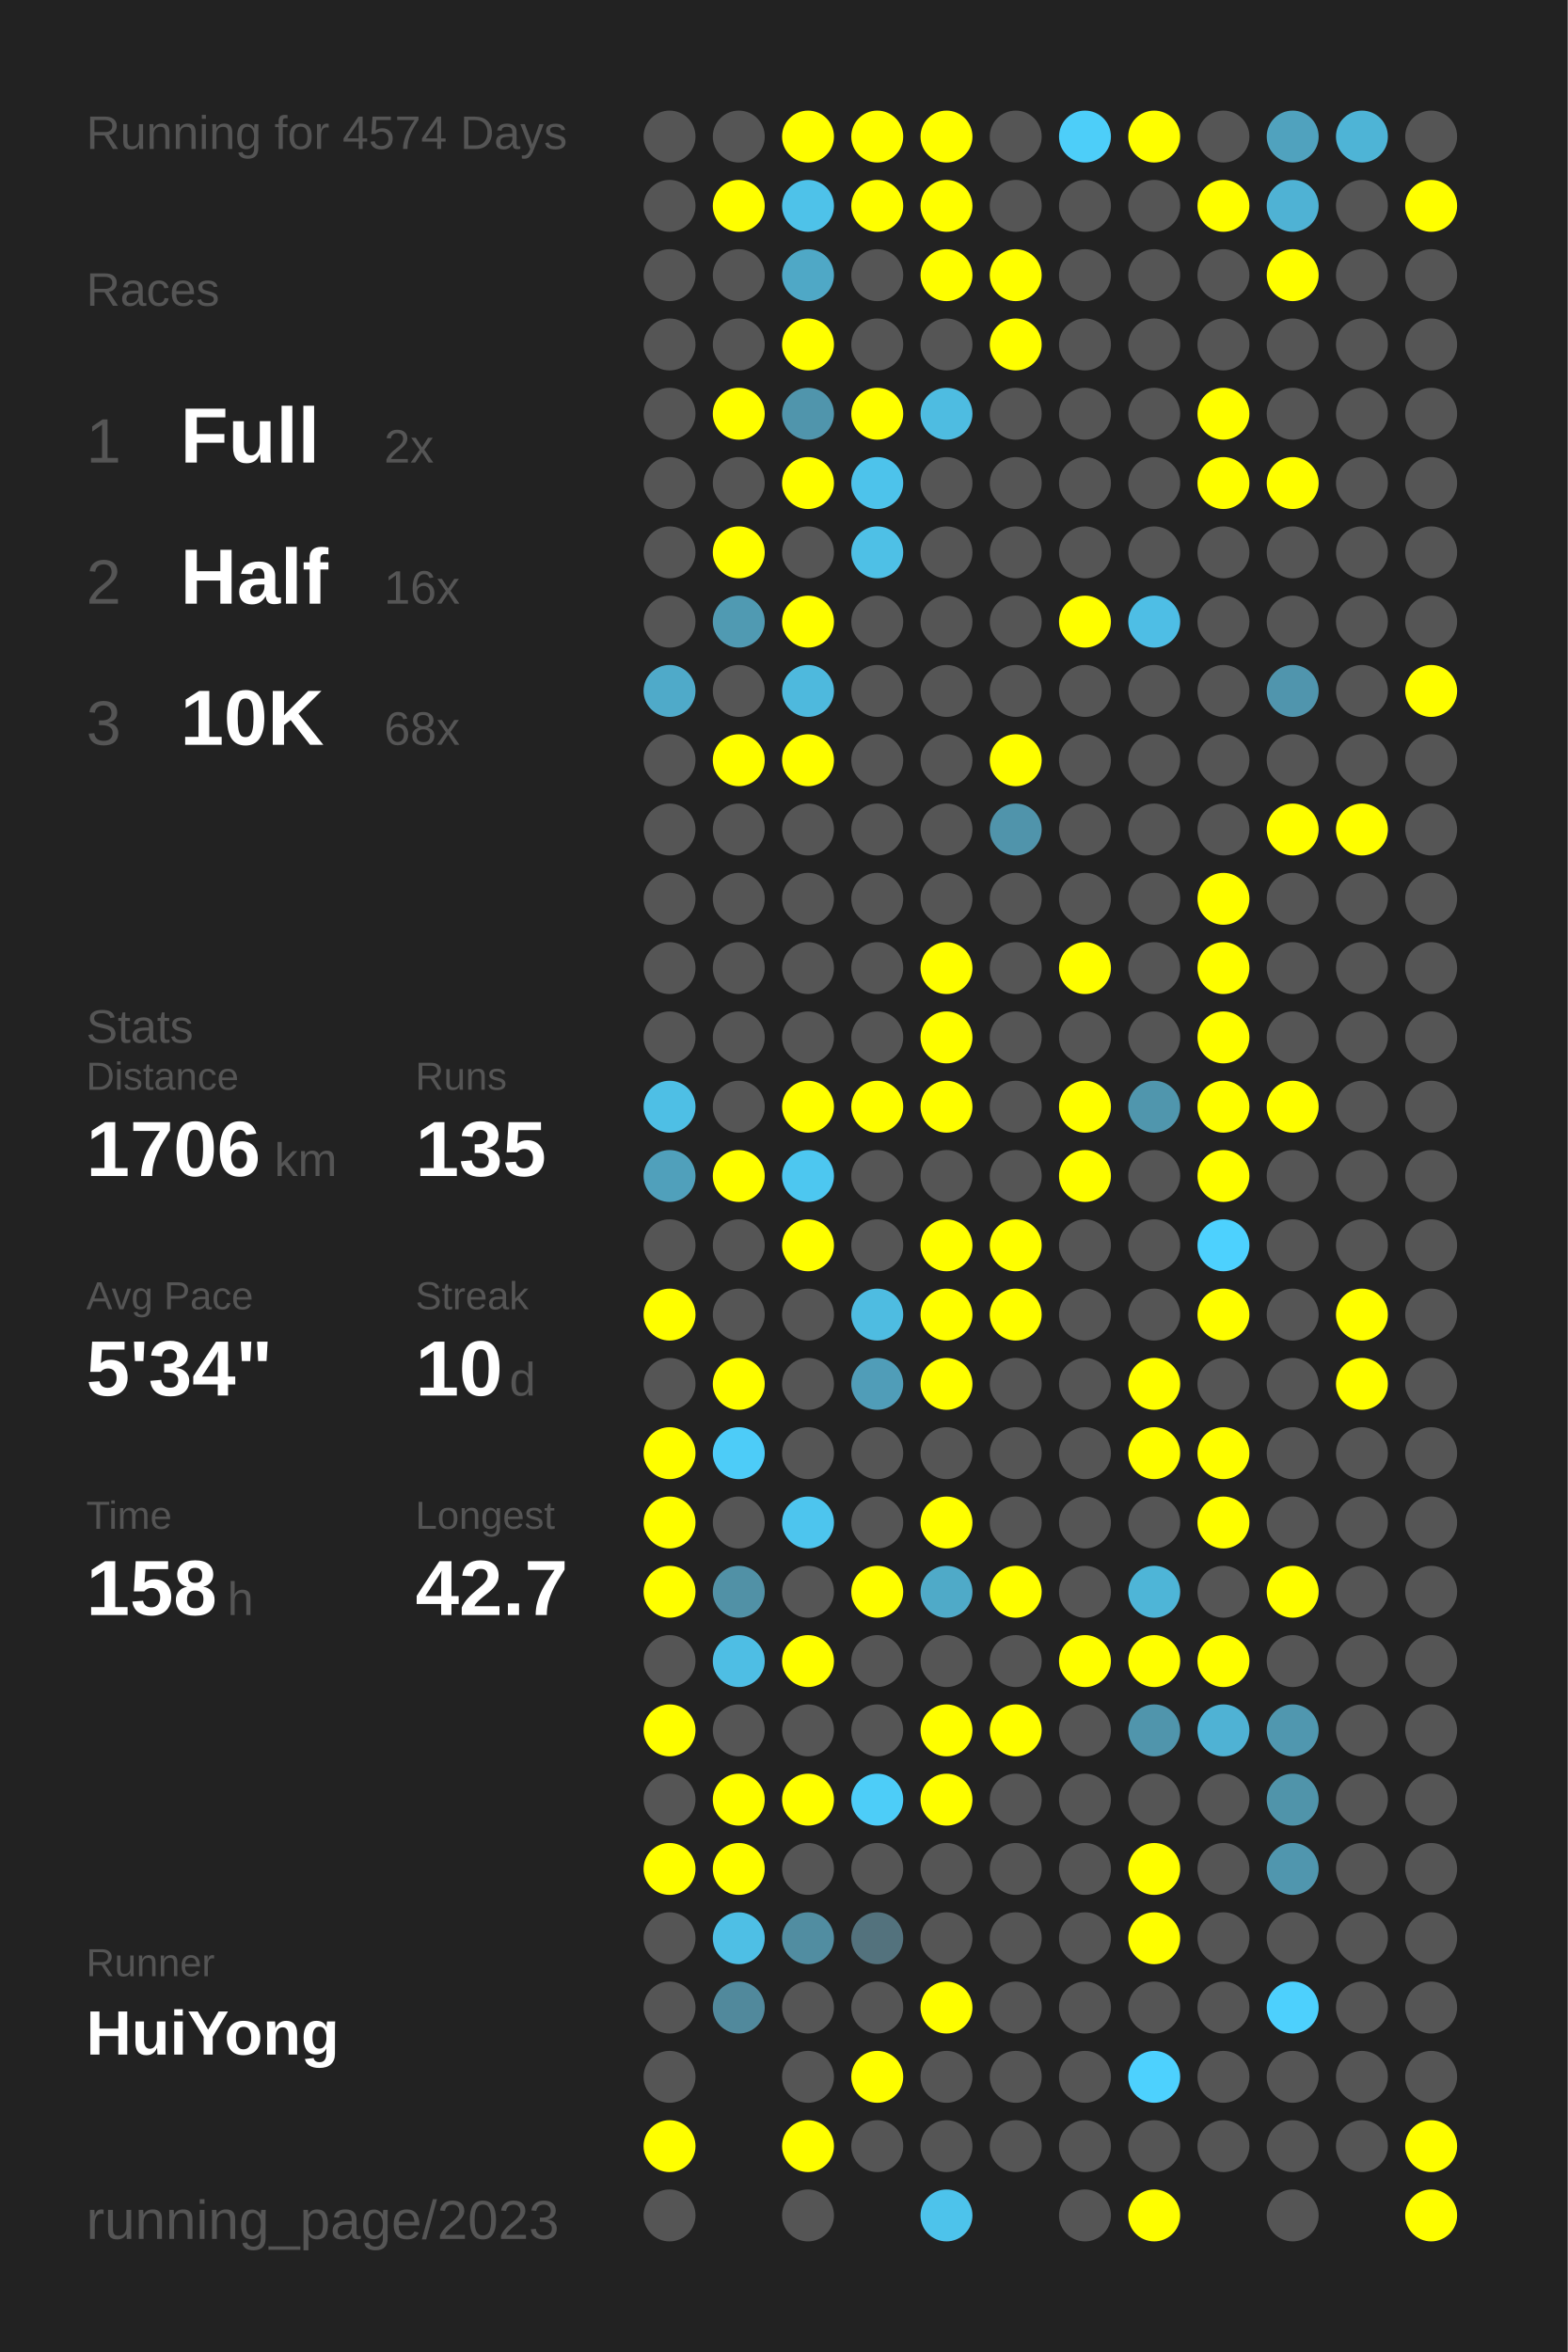
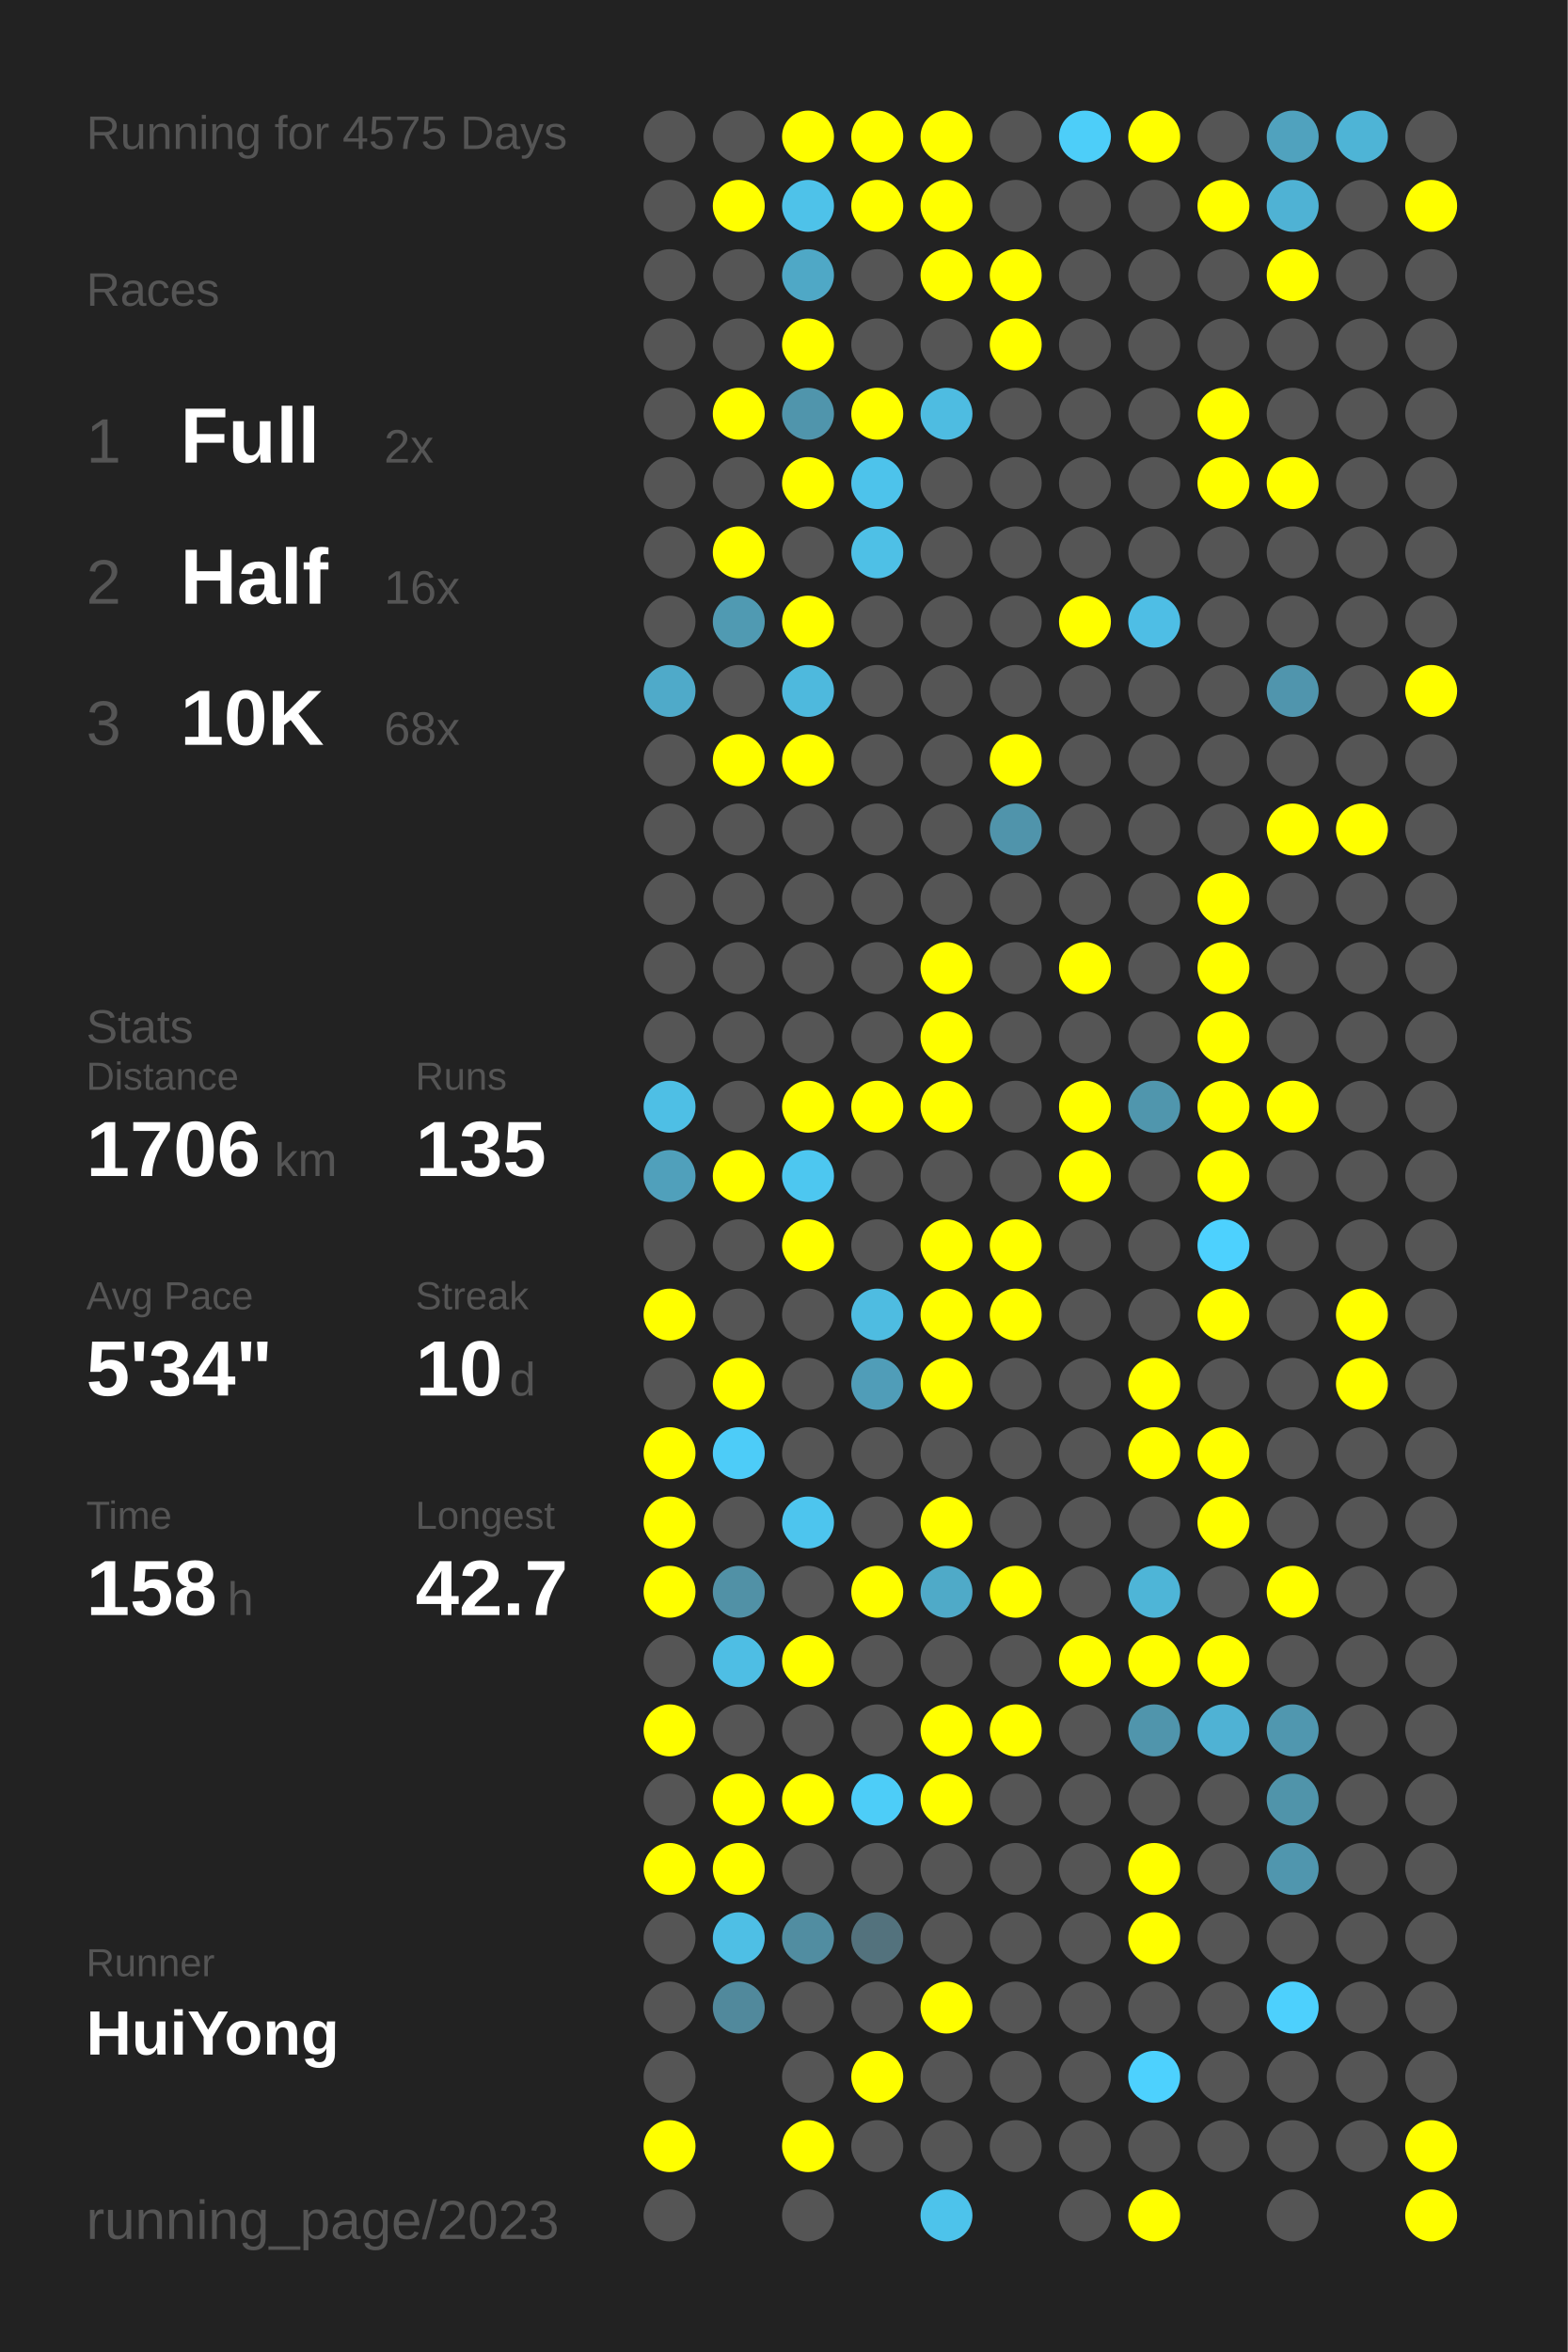
<svg xmlns="http://www.w3.org/2000/svg" baseProfile="full" height="300mm" version="1.1" viewBox="0,0,200,300" width="200mm">
  <defs />
  <rect fill="#222222" height="300" width="200" x="0" y="0" />
-   <text fill="#555555" style="font-size:6px; font-family:Arial;" x="11" y="19">Running for 4574 Days</text>
+   <text fill="#555555" style="font-size:6px; font-family:Arial;" x="11" y="19">Running for 4575 Days</text>
  <text fill="#555555" style="font-size:6px; font-family:Arial;" x="11" y="39">Races</text>
  <text fill="#555555" style="font-size:8px; font-family:Arial;" x="11" y="59">1</text>
  <text fill="#FFFFFF" style="font-size:10px; font-family:Arial; font-weight:bold;" x="23" y="59">Full</text>
  <text fill="#555555" style="font-size:6px; font-family:Arial;" x="49" y="59">2x</text>
  <text fill="#555555" style="font-size:8px; font-family:Arial;" x="11" y="77">2</text>
  <text fill="#FFFFFF" style="font-size:10px; font-family:Arial; font-weight:bold;" x="23" y="77">Half</text>
  <text fill="#555555" style="font-size:6px; font-family:Arial;" x="49" y="77">16x</text>
  <text fill="#555555" style="font-size:8px; font-family:Arial;" x="11" y="95">3</text>
  <text fill="#FFFFFF" style="font-size:10px; font-family:Arial; font-weight:bold;" x="23" y="95">10K</text>
  <text fill="#555555" style="font-size:6px; font-family:Arial;" x="49" y="95">68x</text>
  <text fill="#555555" style="font-size:6px; font-family:Arial;" x="11" y="133">Stats</text>
  <text fill="#555555" style="font-size:5px; font-family:Arial;" x="11" y="139">Distance</text>
  <text fill="#FFFFFF" style="font-size:10px; font-family:Arial; font-weight:bold;" x="11" y="150">1706</text>
  <text fill="#555555" style="font-size:6px; font-family:Arial;" x="35" y="150">km</text>
  <text fill="#555555" style="font-size:5px; font-family:Arial;" x="53" y="139">Runs</text>
  <text fill="#FFFFFF" style="font-size:10px; font-family:Arial; font-weight:bold;" x="53" y="150">135</text>
  <text fill="#555555" style="font-size:5px; font-family:Arial;" x="11" y="167">Avg Pace</text>
  <text fill="#FFFFFF" style="font-size:10px; font-family:Arial; font-weight:bold;" x="11" y="178">5'34"</text>
  <text fill="#555555" style="font-size:5px; font-family:Arial;" x="53" y="167">Streak</text>
  <text fill="#FFFFFF" style="font-size:10px; font-family:Arial; font-weight:bold;" x="53" y="178">10</text>
  <text fill="#555555" style="font-size:6px; font-family:Arial;" x="65" y="178">d</text>
  <text fill="#555555" style="font-size:5px; font-family:Arial;" x="11" y="195">Time</text>
  <text fill="#FFFFFF" style="font-size:10px; font-family:Arial; font-weight:bold;" x="11" y="206">158</text>
  <text fill="#555555" style="font-size:6px; font-family:Arial;" x="29" y="206">h</text>
  <text fill="#555555" style="font-size:5px; font-family:Arial;" x="53" y="195">Longest</text>
  <text fill="#FFFFFF" style="font-size:10px; font-family:Arial; font-weight:bold;" x="53" y="206">42.7</text>
  <text fill="#555555" style="font-size:5px; font-family:Arial;" x="11" y="252.065">Runner</text>
  <text fill="#FFFFFF" style="font-size:8px; font-family:Arial; font-weight:bold;" x="11" y="262.065">HuiYong</text>
  <text fill="#555555" style="font-size:7px; font-family:Arial;" x="11" y="285.581">running_page/2023</text>
  <circle cx="85.417" cy="17.419" fill="#555555" r="3.312" />
  <circle cx="85.417" cy="26.258" fill="#555555" r="3.312" />
  <circle cx="85.417" cy="35.097" fill="#555555" r="3.312" />
  <circle cx="85.417" cy="43.935" fill="#555555" r="3.312" />
  <circle cx="85.417" cy="52.774" fill="#555555" r="3.312" />
  <circle cx="85.417" cy="61.613" fill="#555555" r="3.312" />
  <circle cx="85.417" cy="70.452" fill="#555555" r="3.312" />
  <circle cx="85.417" cy="79.29" fill="#555555" r="3.312" />
  <circle cx="85.417" cy="88.129" fill="#4faac9" r="3.312" />
  <circle cx="85.417" cy="96.968" fill="#555555" r="3.312" />
  <circle cx="85.417" cy="105.806" fill="#555555" r="3.312" />
  <circle cx="85.417" cy="114.645" fill="#555555" r="3.312" />
  <circle cx="85.417" cy="123.484" fill="#555555" r="3.312" />
  <circle cx="85.417" cy="132.323" fill="#555555" r="3.312" />
  <circle cx="85.417" cy="141.161" fill="#4ebfe5" r="3.312" />
  <circle cx="85.417" cy="150" fill="#50a0bb" r="3.312" />
  <circle cx="85.417" cy="158.839" fill="#555555" r="3.312" />
  <circle cx="85.417" cy="167.677" fill="#FFFF00" r="3.312" />
  <circle cx="85.417" cy="176.516" fill="#555555" r="3.312" />
  <circle cx="85.417" cy="185.355" fill="#FFFF00" r="3.312" />
  <circle cx="85.417" cy="194.194" fill="#FFFF00" r="3.312" />
  <circle cx="85.417" cy="203.032" fill="#FFFF00" r="3.312" />
  <circle cx="85.417" cy="211.871" fill="#555555" r="3.312" />
  <circle cx="85.417" cy="220.71" fill="#FFFF00" r="3.312" />
  <circle cx="85.417" cy="229.548" fill="#555555" r="3.312" />
  <circle cx="85.417" cy="238.387" fill="#FFFF00" r="3.312" />
  <circle cx="85.417" cy="247.226" fill="#555555" r="3.312" />
  <circle cx="85.417" cy="256.065" fill="#555555" r="3.312" />
  <circle cx="85.417" cy="264.903" fill="#555555" r="3.312" />
  <circle cx="85.417" cy="273.742" fill="#FFFF00" r="3.312" />
  <circle cx="85.417" cy="282.581" fill="#555555" r="3.312" />
  <circle cx="94.25" cy="17.419" fill="#555555" r="3.312" />
  <circle cx="94.25" cy="26.258" fill="#FFFF00" r="3.312" />
  <circle cx="94.25" cy="35.097" fill="#555555" r="3.312" />
  <circle cx="94.25" cy="43.935" fill="#555555" r="3.312" />
  <circle cx="94.25" cy="52.774" fill="#FFFF00" r="3.312" />
  <circle cx="94.25" cy="61.613" fill="#555555" r="3.312" />
  <circle cx="94.25" cy="70.452" fill="#FFFF00" r="3.312" />
  <circle cx="94.25" cy="79.29" fill="#509ab2" r="3.312" />
  <circle cx="94.25" cy="88.129" fill="#555555" r="3.312" />
  <circle cx="94.25" cy="96.968" fill="#FFFF00" r="3.312" />
  <circle cx="94.25" cy="105.806" fill="#555555" r="3.312" />
  <circle cx="94.25" cy="114.645" fill="#555555" r="3.312" />
  <circle cx="94.25" cy="123.484" fill="#555555" r="3.312" />
  <circle cx="94.25" cy="132.323" fill="#555555" r="3.312" />
  <circle cx="94.25" cy="141.161" fill="#555555" r="3.312" />
  <circle cx="94.25" cy="150" fill="#FFFF00" r="3.312" />
  <circle cx="94.25" cy="158.839" fill="#555555" r="3.312" />
  <circle cx="94.25" cy="167.677" fill="#555555" r="3.312" />
  <circle cx="94.25" cy="176.516" fill="#FFFF00" r="3.312" />
  <circle cx="94.25" cy="185.355" fill="#4dccf8" r="3.312" />
  <circle cx="94.25" cy="194.194" fill="#555555" r="3.312" />
  <circle cx="94.25" cy="203.032" fill="#5191a6" r="3.312" />
  <circle cx="94.25" cy="211.871" fill="#4ebee4" r="3.312" />
  <circle cx="94.25" cy="220.71" fill="#555555" r="3.312" />
  <circle cx="94.25" cy="229.548" fill="#FFFF00" r="3.312" />
  <circle cx="94.25" cy="238.387" fill="#FFFF00" r="3.312" />
  <circle cx="94.25" cy="247.226" fill="#4ebfe5" r="3.312" />
  <circle cx="94.25" cy="256.065" fill="#51899c" r="3.312" />
  <circle cx="103.083" cy="17.419" fill="#FFFF00" r="3.312" />
  <circle cx="103.083" cy="26.258" fill="#4ec2e9" r="3.312" />
  <circle cx="103.083" cy="35.097" fill="#4fa8c6" r="3.312" />
  <circle cx="103.083" cy="43.935" fill="#FFFF00" r="3.312" />
  <circle cx="103.083" cy="52.774" fill="#5095ac" r="3.312" />
  <circle cx="103.083" cy="61.613" fill="#FFFF00" r="3.312" />
  <circle cx="103.083" cy="70.452" fill="#555555" r="3.312" />
  <circle cx="103.083" cy="79.29" fill="#FFFF00" r="3.312" />
  <circle cx="103.083" cy="88.129" fill="#4eb9dd" r="3.312" />
  <circle cx="103.083" cy="96.968" fill="#FFFF00" r="3.312" />
  <circle cx="103.083" cy="105.806" fill="#555555" r="3.312" />
  <circle cx="103.083" cy="114.645" fill="#555555" r="3.312" />
  <circle cx="103.083" cy="123.484" fill="#555555" r="3.312" />
  <circle cx="103.083" cy="132.323" fill="#555555" r="3.312" />
  <circle cx="103.083" cy="141.161" fill="#FFFF00" r="3.312" />
  <circle cx="103.083" cy="150" fill="#4dc7f0" r="3.312" />
  <circle cx="103.083" cy="158.839" fill="#FFFF00" r="3.312" />
  <circle cx="103.083" cy="167.677" fill="#555555" r="3.312" />
  <circle cx="103.083" cy="176.516" fill="#555555" r="3.312" />
  <circle cx="103.083" cy="185.355" fill="#555555" r="3.312" />
  <circle cx="103.083" cy="194.194" fill="#4dc5ee" r="3.312" />
  <circle cx="103.083" cy="203.032" fill="#555555" r="3.312" />
  <circle cx="103.083" cy="211.871" fill="#FFFF00" r="3.312" />
  <circle cx="103.083" cy="220.71" fill="#555555" r="3.312" />
  <circle cx="103.083" cy="229.548" fill="#FFFF00" r="3.312" />
  <circle cx="103.083" cy="238.387" fill="#555555" r="3.312" />
  <circle cx="103.083" cy="247.226" fill="#518da1" r="3.312" />
  <circle cx="103.083" cy="256.065" fill="#555555" r="3.312" />
  <circle cx="103.083" cy="264.903" fill="#555555" r="3.312" />
  <circle cx="103.083" cy="273.742" fill="#FFFF00" r="3.312" />
  <circle cx="103.083" cy="282.581" fill="#555555" r="3.312" />
  <circle cx="111.917" cy="17.419" fill="#FFFF00" r="3.312" />
  <circle cx="111.917" cy="26.258" fill="#FFFF00" r="3.312" />
  <circle cx="111.917" cy="35.097" fill="#555555" r="3.312" />
  <circle cx="111.917" cy="43.935" fill="#555555" r="3.312" />
  <circle cx="111.917" cy="52.774" fill="#FFFF00" r="3.312" />
  <circle cx="111.917" cy="61.613" fill="#4dc3eb" r="3.312" />
  <circle cx="111.917" cy="70.452" fill="#4ec0e6" r="3.312" />
  <circle cx="111.917" cy="79.29" fill="#555555" r="3.312" />
  <circle cx="111.917" cy="88.129" fill="#555555" r="3.312" />
  <circle cx="111.917" cy="96.968" fill="#555555" r="3.312" />
  <circle cx="111.917" cy="105.806" fill="#555555" r="3.312" />
  <circle cx="111.917" cy="114.645" fill="#555555" r="3.312" />
  <circle cx="111.917" cy="123.484" fill="#555555" r="3.312" />
  <circle cx="111.917" cy="132.323" fill="#555555" r="3.312" />
  <circle cx="111.917" cy="141.161" fill="#FFFF00" r="3.312" />
  <circle cx="111.917" cy="150" fill="#555555" r="3.312" />
  <circle cx="111.917" cy="158.839" fill="#555555" r="3.312" />
  <circle cx="111.917" cy="167.677" fill="#4ebce1" r="3.312" />
  <circle cx="111.917" cy="176.516" fill="#509db8" r="3.312" />
  <circle cx="111.917" cy="185.355" fill="#555555" r="3.312" />
  <circle cx="111.917" cy="194.194" fill="#555555" r="3.312" />
  <circle cx="111.917" cy="203.032" fill="#FFFF00" r="3.312" />
  <circle cx="111.917" cy="211.871" fill="#555555" r="3.312" />
  <circle cx="111.917" cy="220.71" fill="#555555" r="3.312" />
  <circle cx="111.917" cy="229.548" fill="#4dcdf8" r="3.312" />
  <circle cx="111.917" cy="238.387" fill="#555555" r="3.312" />
  <circle cx="111.917" cy="247.226" fill="#53727d" r="3.312" />
  <circle cx="111.917" cy="256.065" fill="#555555" r="3.312" />
  <circle cx="111.917" cy="264.903" fill="#FFFF00" r="3.312" />
  <circle cx="111.917" cy="273.742" fill="#555555" r="3.312" />
  <circle cx="120.75" cy="17.419" fill="#FFFF00" r="3.312" />
  <circle cx="120.75" cy="26.258" fill="#FFFF00" r="3.312" />
  <circle cx="120.75" cy="35.097" fill="#FFFF00" r="3.312" />
  <circle cx="120.75" cy="43.935" fill="#555555" r="3.312" />
  <circle cx="120.75" cy="52.774" fill="#4ebce1" r="3.312" />
  <circle cx="120.75" cy="61.613" fill="#555555" r="3.312" />
  <circle cx="120.75" cy="70.452" fill="#555555" r="3.312" />
  <circle cx="120.75" cy="79.29" fill="#555555" r="3.312" />
  <circle cx="120.75" cy="88.129" fill="#555555" r="3.312" />
  <circle cx="120.75" cy="96.968" fill="#555555" r="3.312" />
  <circle cx="120.75" cy="105.806" fill="#555555" r="3.312" />
  <circle cx="120.75" cy="114.645" fill="#555555" r="3.312" />
  <circle cx="120.75" cy="123.484" fill="#FFFF00" r="3.312" />
  <circle cx="120.75" cy="132.323" fill="#FFFF00" r="3.312" />
  <circle cx="120.75" cy="141.161" fill="#FFFF00" r="3.312" />
  <circle cx="120.75" cy="150" fill="#555555" r="3.312" />
  <circle cx="120.75" cy="158.839" fill="#FFFF00" r="3.312" />
  <circle cx="120.75" cy="167.677" fill="#FFFF00" r="3.312" />
  <circle cx="120.75" cy="176.516" fill="#FFFF00" r="3.312" />
  <circle cx="120.75" cy="185.355" fill="#555555" r="3.312" />
  <circle cx="120.75" cy="194.194" fill="#FFFF00" r="3.312" />
  <circle cx="120.75" cy="203.032" fill="#4faac8" r="3.312" />
  <circle cx="120.75" cy="211.871" fill="#555555" r="3.312" />
  <circle cx="120.75" cy="220.71" fill="#FFFF00" r="3.312" />
  <circle cx="120.75" cy="229.548" fill="#FFFF00" r="3.312" />
  <circle cx="120.75" cy="238.387" fill="#555555" r="3.312" />
  <circle cx="120.75" cy="247.226" fill="#555555" r="3.312" />
  <circle cx="120.75" cy="256.065" fill="#FFFF00" r="3.312" />
  <circle cx="120.75" cy="264.903" fill="#555555" r="3.312" />
  <circle cx="120.75" cy="273.742" fill="#555555" r="3.312" />
  <circle cx="120.75" cy="282.581" fill="#4dc3eb" r="3.312" />
  <circle cx="129.583" cy="17.419" fill="#555555" r="3.312" />
  <circle cx="129.583" cy="26.258" fill="#555555" r="3.312" />
  <circle cx="129.583" cy="35.097" fill="#FFFF00" r="3.312" />
  <circle cx="129.583" cy="43.935" fill="#FFFF00" r="3.312" />
  <circle cx="129.583" cy="52.774" fill="#555555" r="3.312" />
  <circle cx="129.583" cy="61.613" fill="#555555" r="3.312" />
  <circle cx="129.583" cy="70.452" fill="#555555" r="3.312" />
  <circle cx="129.583" cy="79.29" fill="#555555" r="3.312" />
  <circle cx="129.583" cy="88.129" fill="#555555" r="3.312" />
  <circle cx="129.583" cy="96.968" fill="#FFFF00" r="3.312" />
  <circle cx="129.583" cy="105.806" fill="#5094ab" r="3.312" />
  <circle cx="129.583" cy="114.645" fill="#555555" r="3.312" />
  <circle cx="129.583" cy="123.484" fill="#555555" r="3.312" />
  <circle cx="129.583" cy="132.323" fill="#555555" r="3.312" />
  <circle cx="129.583" cy="141.161" fill="#555555" r="3.312" />
  <circle cx="129.583" cy="150" fill="#555555" r="3.312" />
  <circle cx="129.583" cy="158.839" fill="#FFFF00" r="3.312" />
  <circle cx="129.583" cy="167.677" fill="#FFFF00" r="3.312" />
  <circle cx="129.583" cy="176.516" fill="#555555" r="3.312" />
  <circle cx="129.583" cy="185.355" fill="#555555" r="3.312" />
  <circle cx="129.583" cy="194.194" fill="#555555" r="3.312" />
  <circle cx="129.583" cy="203.032" fill="#FFFF00" r="3.312" />
  <circle cx="129.583" cy="211.871" fill="#555555" r="3.312" />
  <circle cx="129.583" cy="220.71" fill="#FFFF00" r="3.312" />
  <circle cx="129.583" cy="229.548" fill="#555555" r="3.312" />
  <circle cx="129.583" cy="238.387" fill="#555555" r="3.312" />
  <circle cx="129.583" cy="247.226" fill="#555555" r="3.312" />
  <circle cx="129.583" cy="256.065" fill="#555555" r="3.312" />
  <circle cx="129.583" cy="264.903" fill="#555555" r="3.312" />
  <circle cx="129.583" cy="273.742" fill="#555555" r="3.312" />
  <circle cx="138.417" cy="17.419" fill="#4dcef9" r="3.312" />
  <circle cx="138.417" cy="26.258" fill="#555555" r="3.312" />
  <circle cx="138.417" cy="35.097" fill="#555555" r="3.312" />
  <circle cx="138.417" cy="43.935" fill="#555555" r="3.312" />
  <circle cx="138.417" cy="52.774" fill="#555555" r="3.312" />
  <circle cx="138.417" cy="61.613" fill="#555555" r="3.312" />
  <circle cx="138.417" cy="70.452" fill="#555555" r="3.312" />
  <circle cx="138.417" cy="79.29" fill="#FFFF00" r="3.312" />
  <circle cx="138.417" cy="88.129" fill="#555555" r="3.312" />
  <circle cx="138.417" cy="96.968" fill="#555555" r="3.312" />
  <circle cx="138.417" cy="105.806" fill="#555555" r="3.312" />
  <circle cx="138.417" cy="114.645" fill="#555555" r="3.312" />
  <circle cx="138.417" cy="123.484" fill="#FFFF00" r="3.312" />
  <circle cx="138.417" cy="132.323" fill="#555555" r="3.312" />
  <circle cx="138.417" cy="141.161" fill="#FFFF00" r="3.312" />
  <circle cx="138.417" cy="150" fill="#FFFF00" r="3.312" />
  <circle cx="138.417" cy="158.839" fill="#555555" r="3.312" />
  <circle cx="138.417" cy="167.677" fill="#555555" r="3.312" />
  <circle cx="138.417" cy="176.516" fill="#555555" r="3.312" />
  <circle cx="138.417" cy="185.355" fill="#555555" r="3.312" />
  <circle cx="138.417" cy="194.194" fill="#555555" r="3.312" />
  <circle cx="138.417" cy="203.032" fill="#555555" r="3.312" />
  <circle cx="138.417" cy="211.871" fill="#FFFF00" r="3.312" />
  <circle cx="138.417" cy="220.71" fill="#555555" r="3.312" />
  <circle cx="138.417" cy="229.548" fill="#555555" r="3.312" />
  <circle cx="138.417" cy="238.387" fill="#555555" r="3.312" />
  <circle cx="138.417" cy="247.226" fill="#555555" r="3.312" />
  <circle cx="138.417" cy="256.065" fill="#555555" r="3.312" />
  <circle cx="138.417" cy="264.903" fill="#555555" r="3.312" />
  <circle cx="138.417" cy="273.742" fill="#555555" r="3.312" />
  <circle cx="138.417" cy="282.581" fill="#555555" r="3.312" />
  <circle cx="147.25" cy="17.419" fill="#FFFF00" r="3.312" />
  <circle cx="147.25" cy="26.258" fill="#555555" r="3.312" />
  <circle cx="147.25" cy="35.097" fill="#555555" r="3.312" />
  <circle cx="147.25" cy="43.935" fill="#555555" r="3.312" />
  <circle cx="147.25" cy="52.774" fill="#555555" r="3.312" />
  <circle cx="147.25" cy="61.613" fill="#555555" r="3.312" />
  <circle cx="147.25" cy="70.452" fill="#555555" r="3.312" />
  <circle cx="147.25" cy="79.29" fill="#4ebee5" r="3.312" />
  <circle cx="147.25" cy="88.129" fill="#555555" r="3.312" />
  <circle cx="147.25" cy="96.968" fill="#555555" r="3.312" />
  <circle cx="147.25" cy="105.806" fill="#555555" r="3.312" />
  <circle cx="147.25" cy="114.645" fill="#555555" r="3.312" />
  <circle cx="147.25" cy="123.484" fill="#555555" r="3.312" />
  <circle cx="147.25" cy="132.323" fill="#555555" r="3.312" />
  <circle cx="147.25" cy="141.161" fill="#5096ad" r="3.312" />
  <circle cx="147.25" cy="150" fill="#555555" r="3.312" />
  <circle cx="147.25" cy="158.839" fill="#555555" r="3.312" />
  <circle cx="147.25" cy="167.677" fill="#555555" r="3.312" />
  <circle cx="147.25" cy="176.516" fill="#FFFF00" r="3.312" />
  <circle cx="147.25" cy="185.355" fill="#FFFF00" r="3.312" />
  <circle cx="147.25" cy="194.194" fill="#555555" r="3.312" />
  <circle cx="147.25" cy="203.032" fill="#4eb5d7" r="3.312" />
  <circle cx="147.25" cy="211.871" fill="#FFFF00" r="3.312" />
  <circle cx="147.25" cy="220.71" fill="#5095ac" r="3.312" />
  <circle cx="147.25" cy="229.548" fill="#555555" r="3.312" />
  <circle cx="147.25" cy="238.387" fill="#FFFF00" r="3.312" />
  <circle cx="147.25" cy="247.226" fill="#FFFF00" r="3.312" />
  <circle cx="147.25" cy="256.065" fill="#555555" r="3.312" />
  <circle cx="147.25" cy="264.903" fill="#4dd1fe" r="3.312" />
  <circle cx="147.25" cy="273.742" fill="#555555" r="3.312" />
  <circle cx="147.25" cy="282.581" fill="#FFFF00" r="3.312" />
  <circle cx="156.083" cy="17.419" fill="#555555" r="3.312" />
  <circle cx="156.083" cy="26.258" fill="#FFFF00" r="3.312" />
  <circle cx="156.083" cy="35.097" fill="#555555" r="3.312" />
  <circle cx="156.083" cy="43.935" fill="#555555" r="3.312" />
  <circle cx="156.083" cy="52.774" fill="#FFFF00" r="3.312" />
  <circle cx="156.083" cy="61.613" fill="#FFFF00" r="3.312" />
  <circle cx="156.083" cy="70.452" fill="#555555" r="3.312" />
  <circle cx="156.083" cy="79.29" fill="#555555" r="3.312" />
  <circle cx="156.083" cy="88.129" fill="#555555" r="3.312" />
  <circle cx="156.083" cy="96.968" fill="#555555" r="3.312" />
  <circle cx="156.083" cy="105.806" fill="#555555" r="3.312" />
  <circle cx="156.083" cy="114.645" fill="#FFFF00" r="3.312" />
  <circle cx="156.083" cy="123.484" fill="#FFFF00" r="3.312" />
  <circle cx="156.083" cy="132.323" fill="#FFFF00" r="3.312" />
  <circle cx="156.083" cy="141.161" fill="#FFFF00" r="3.312" />
  <circle cx="156.083" cy="150" fill="#FFFF00" r="3.312" />
  <circle cx="156.083" cy="158.839" fill="#4dd1fe" r="3.312" />
  <circle cx="156.083" cy="167.677" fill="#FFFF00" r="3.312" />
  <circle cx="156.083" cy="176.516" fill="#555555" r="3.312" />
  <circle cx="156.083" cy="185.355" fill="#FFFF00" r="3.312" />
  <circle cx="156.083" cy="194.194" fill="#FFFF00" r="3.312" />
  <circle cx="156.083" cy="203.032" fill="#555555" r="3.312" />
  <circle cx="156.083" cy="211.871" fill="#FFFF00" r="3.312" />
  <circle cx="156.083" cy="220.71" fill="#4fb2d4" r="3.312" />
  <circle cx="156.083" cy="229.548" fill="#555555" r="3.312" />
  <circle cx="156.083" cy="238.387" fill="#555555" r="3.312" />
  <circle cx="156.083" cy="247.226" fill="#555555" r="3.312" />
  <circle cx="156.083" cy="256.065" fill="#555555" r="3.312" />
  <circle cx="156.083" cy="264.903" fill="#555555" r="3.312" />
  <circle cx="156.083" cy="273.742" fill="#555555" r="3.312" />
  <circle cx="164.917" cy="17.419" fill="#50a2be" r="3.312" />
  <circle cx="164.917" cy="26.258" fill="#4fb2d4" r="3.312" />
  <circle cx="164.917" cy="35.097" fill="#FFFF00" r="3.312" />
  <circle cx="164.917" cy="43.935" fill="#555555" r="3.312" />
  <circle cx="164.917" cy="52.774" fill="#555555" r="3.312" />
  <circle cx="164.917" cy="61.613" fill="#FFFF00" r="3.312" />
  <circle cx="164.917" cy="70.452" fill="#555555" r="3.312" />
  <circle cx="164.917" cy="79.29" fill="#555555" r="3.312" />
  <circle cx="164.917" cy="88.129" fill="#5095ad" r="3.312" />
  <circle cx="164.917" cy="96.968" fill="#555555" r="3.312" />
  <circle cx="164.917" cy="105.806" fill="#FFFF00" r="3.312" />
  <circle cx="164.917" cy="114.645" fill="#555555" r="3.312" />
  <circle cx="164.917" cy="123.484" fill="#555555" r="3.312" />
  <circle cx="164.917" cy="132.323" fill="#555555" r="3.312" />
  <circle cx="164.917" cy="141.161" fill="#FFFF00" r="3.312" />
  <circle cx="164.917" cy="150" fill="#555555" r="3.312" />
  <circle cx="164.917" cy="158.839" fill="#555555" r="3.312" />
  <circle cx="164.917" cy="167.677" fill="#555555" r="3.312" />
  <circle cx="164.917" cy="176.516" fill="#555555" r="3.312" />
  <circle cx="164.917" cy="185.355" fill="#555555" r="3.312" />
  <circle cx="164.917" cy="194.194" fill="#555555" r="3.312" />
  <circle cx="164.917" cy="203.032" fill="#FFFF00" r="3.312" />
  <circle cx="164.917" cy="211.871" fill="#555555" r="3.312" />
  <circle cx="164.917" cy="220.71" fill="#5097af" r="3.312" />
  <circle cx="164.917" cy="229.548" fill="#5094aa" r="3.312" />
  <circle cx="164.917" cy="238.387" fill="#5096ae" r="3.312" />
  <circle cx="164.917" cy="247.226" fill="#555555" r="3.312" />
  <circle cx="164.917" cy="256.065" fill="#4dd0fd" r="3.312" />
  <circle cx="164.917" cy="264.903" fill="#555555" r="3.312" />
  <circle cx="164.917" cy="273.742" fill="#555555" r="3.312" />
  <circle cx="164.917" cy="282.581" fill="#555555" r="3.312" />
  <circle cx="173.75" cy="17.419" fill="#4eb4d6" r="3.312" />
  <circle cx="173.75" cy="26.258" fill="#555555" r="3.312" />
  <circle cx="173.75" cy="35.097" fill="#555555" r="3.312" />
  <circle cx="173.75" cy="43.935" fill="#555555" r="3.312" />
  <circle cx="173.75" cy="52.774" fill="#555555" r="3.312" />
  <circle cx="173.75" cy="61.613" fill="#555555" r="3.312" />
  <circle cx="173.75" cy="70.452" fill="#555555" r="3.312" />
  <circle cx="173.75" cy="79.29" fill="#555555" r="3.312" />
  <circle cx="173.75" cy="88.129" fill="#555555" r="3.312" />
  <circle cx="173.75" cy="96.968" fill="#555555" r="3.312" />
  <circle cx="173.75" cy="105.806" fill="#FFFF00" r="3.312" />
  <circle cx="173.75" cy="114.645" fill="#555555" r="3.312" />
  <circle cx="173.75" cy="123.484" fill="#555555" r="3.312" />
  <circle cx="173.75" cy="132.323" fill="#555555" r="3.312" />
  <circle cx="173.75" cy="141.161" fill="#555555" r="3.312" />
  <circle cx="173.75" cy="150" fill="#555555" r="3.312" />
  <circle cx="173.75" cy="158.839" fill="#555555" r="3.312" />
  <circle cx="173.75" cy="167.677" fill="#FFFF00" r="3.312" />
  <circle cx="173.75" cy="176.516" fill="#FFFF00" r="3.312" />
  <circle cx="173.75" cy="185.355" fill="#555555" r="3.312" />
  <circle cx="173.75" cy="194.194" fill="#555555" r="3.312" />
  <circle cx="173.75" cy="203.032" fill="#555555" r="3.312" />
  <circle cx="173.75" cy="211.871" fill="#555555" r="3.312" />
  <circle cx="173.75" cy="220.71" fill="#555555" r="3.312" />
  <circle cx="173.75" cy="229.548" fill="#555555" r="3.312" />
  <circle cx="173.75" cy="238.387" fill="#555555" r="3.312" />
  <circle cx="173.75" cy="247.226" fill="#555555" r="3.312" />
  <circle cx="173.75" cy="256.065" fill="#555555" r="3.312" />
  <circle cx="173.75" cy="264.903" fill="#555555" r="3.312" />
  <circle cx="173.75" cy="273.742" fill="#555555" r="3.312" />
  <circle cx="182.583" cy="17.419" fill="#555555" r="3.312" />
  <circle cx="182.583" cy="26.258" fill="#FFFF00" r="3.312" />
  <circle cx="182.583" cy="35.097" fill="#555555" r="3.312" />
  <circle cx="182.583" cy="43.935" fill="#555555" r="3.312" />
  <circle cx="182.583" cy="52.774" fill="#555555" r="3.312" />
  <circle cx="182.583" cy="61.613" fill="#555555" r="3.312" />
  <circle cx="182.583" cy="70.452" fill="#555555" r="3.312" />
  <circle cx="182.583" cy="79.29" fill="#555555" r="3.312" />
  <circle cx="182.583" cy="88.129" fill="#FFFF00" r="3.312" />
  <circle cx="182.583" cy="96.968" fill="#555555" r="3.312" />
  <circle cx="182.583" cy="105.806" fill="#555555" r="3.312" />
  <circle cx="182.583" cy="114.645" fill="#555555" r="3.312" />
  <circle cx="182.583" cy="123.484" fill="#555555" r="3.312" />
  <circle cx="182.583" cy="132.323" fill="#555555" r="3.312" />
  <circle cx="182.583" cy="141.161" fill="#555555" r="3.312" />
  <circle cx="182.583" cy="150" fill="#555555" r="3.312" />
  <circle cx="182.583" cy="158.839" fill="#555555" r="3.312" />
  <circle cx="182.583" cy="167.677" fill="#555555" r="3.312" />
  <circle cx="182.583" cy="176.516" fill="#555555" r="3.312" />
  <circle cx="182.583" cy="185.355" fill="#555555" r="3.312" />
  <circle cx="182.583" cy="194.194" fill="#555555" r="3.312" />
  <circle cx="182.583" cy="203.032" fill="#555555" r="3.312" />
  <circle cx="182.583" cy="211.871" fill="#555555" r="3.312" />
  <circle cx="182.583" cy="220.71" fill="#555555" r="3.312" />
  <circle cx="182.583" cy="229.548" fill="#555555" r="3.312" />
  <circle cx="182.583" cy="238.387" fill="#555555" r="3.312" />
  <circle cx="182.583" cy="247.226" fill="#555555" r="3.312" />
  <circle cx="182.583" cy="256.065" fill="#555555" r="3.312" />
  <circle cx="182.583" cy="264.903" fill="#555555" r="3.312" />
  <circle cx="182.583" cy="273.742" fill="#FFFF00" r="3.312" />
  <circle cx="182.583" cy="282.581" fill="#FFFF00" r="3.312" />
</svg>
